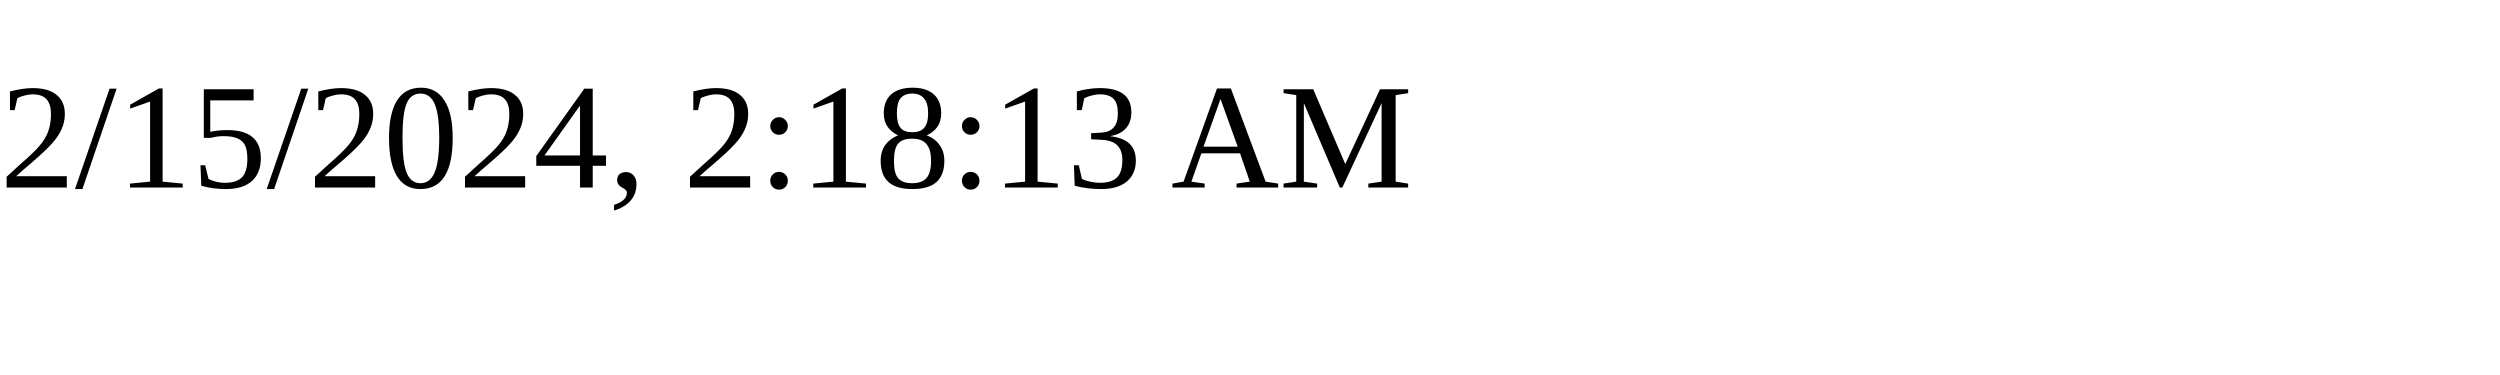
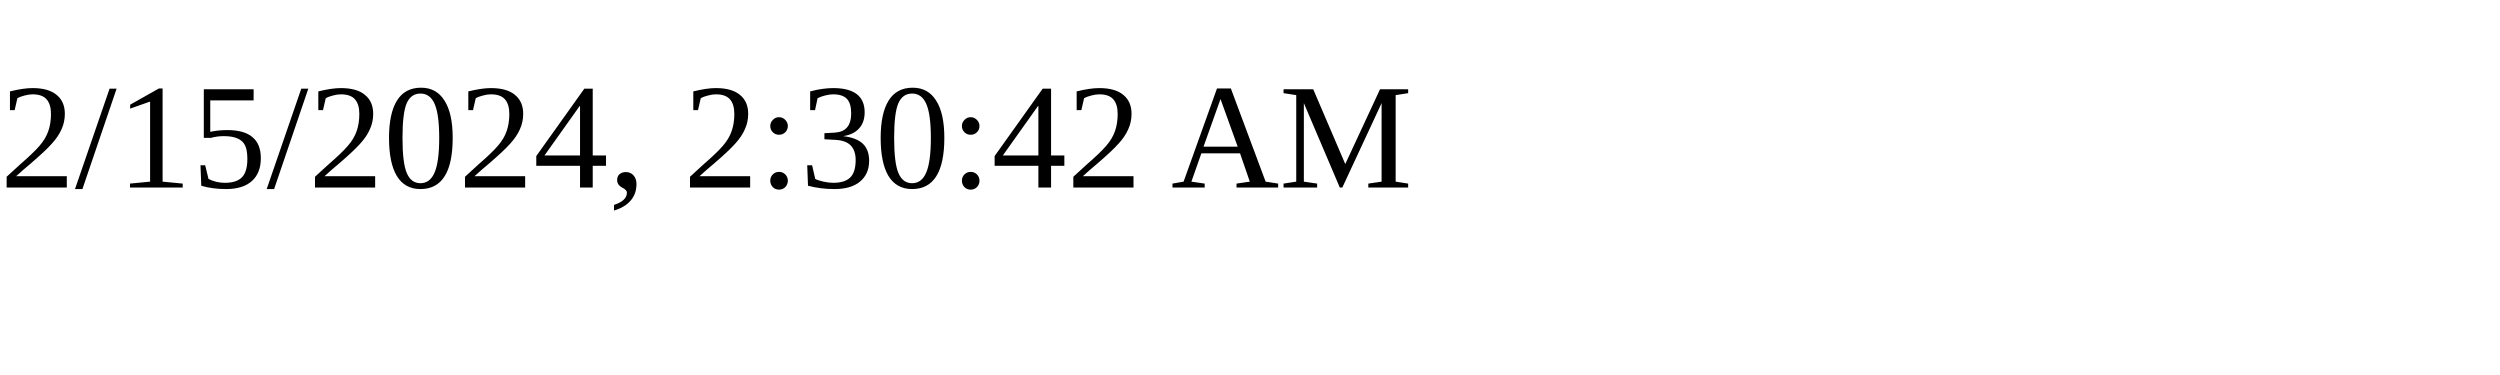
<svg xmlns="http://www.w3.org/2000/svg" height="30" width="200">
-   <text x="0" y="15">2/15/2024, 2:18:13 AM</text>
+   <text x="0" y="15">2/15/2024, 2:30:42 AM</text>
</svg>
